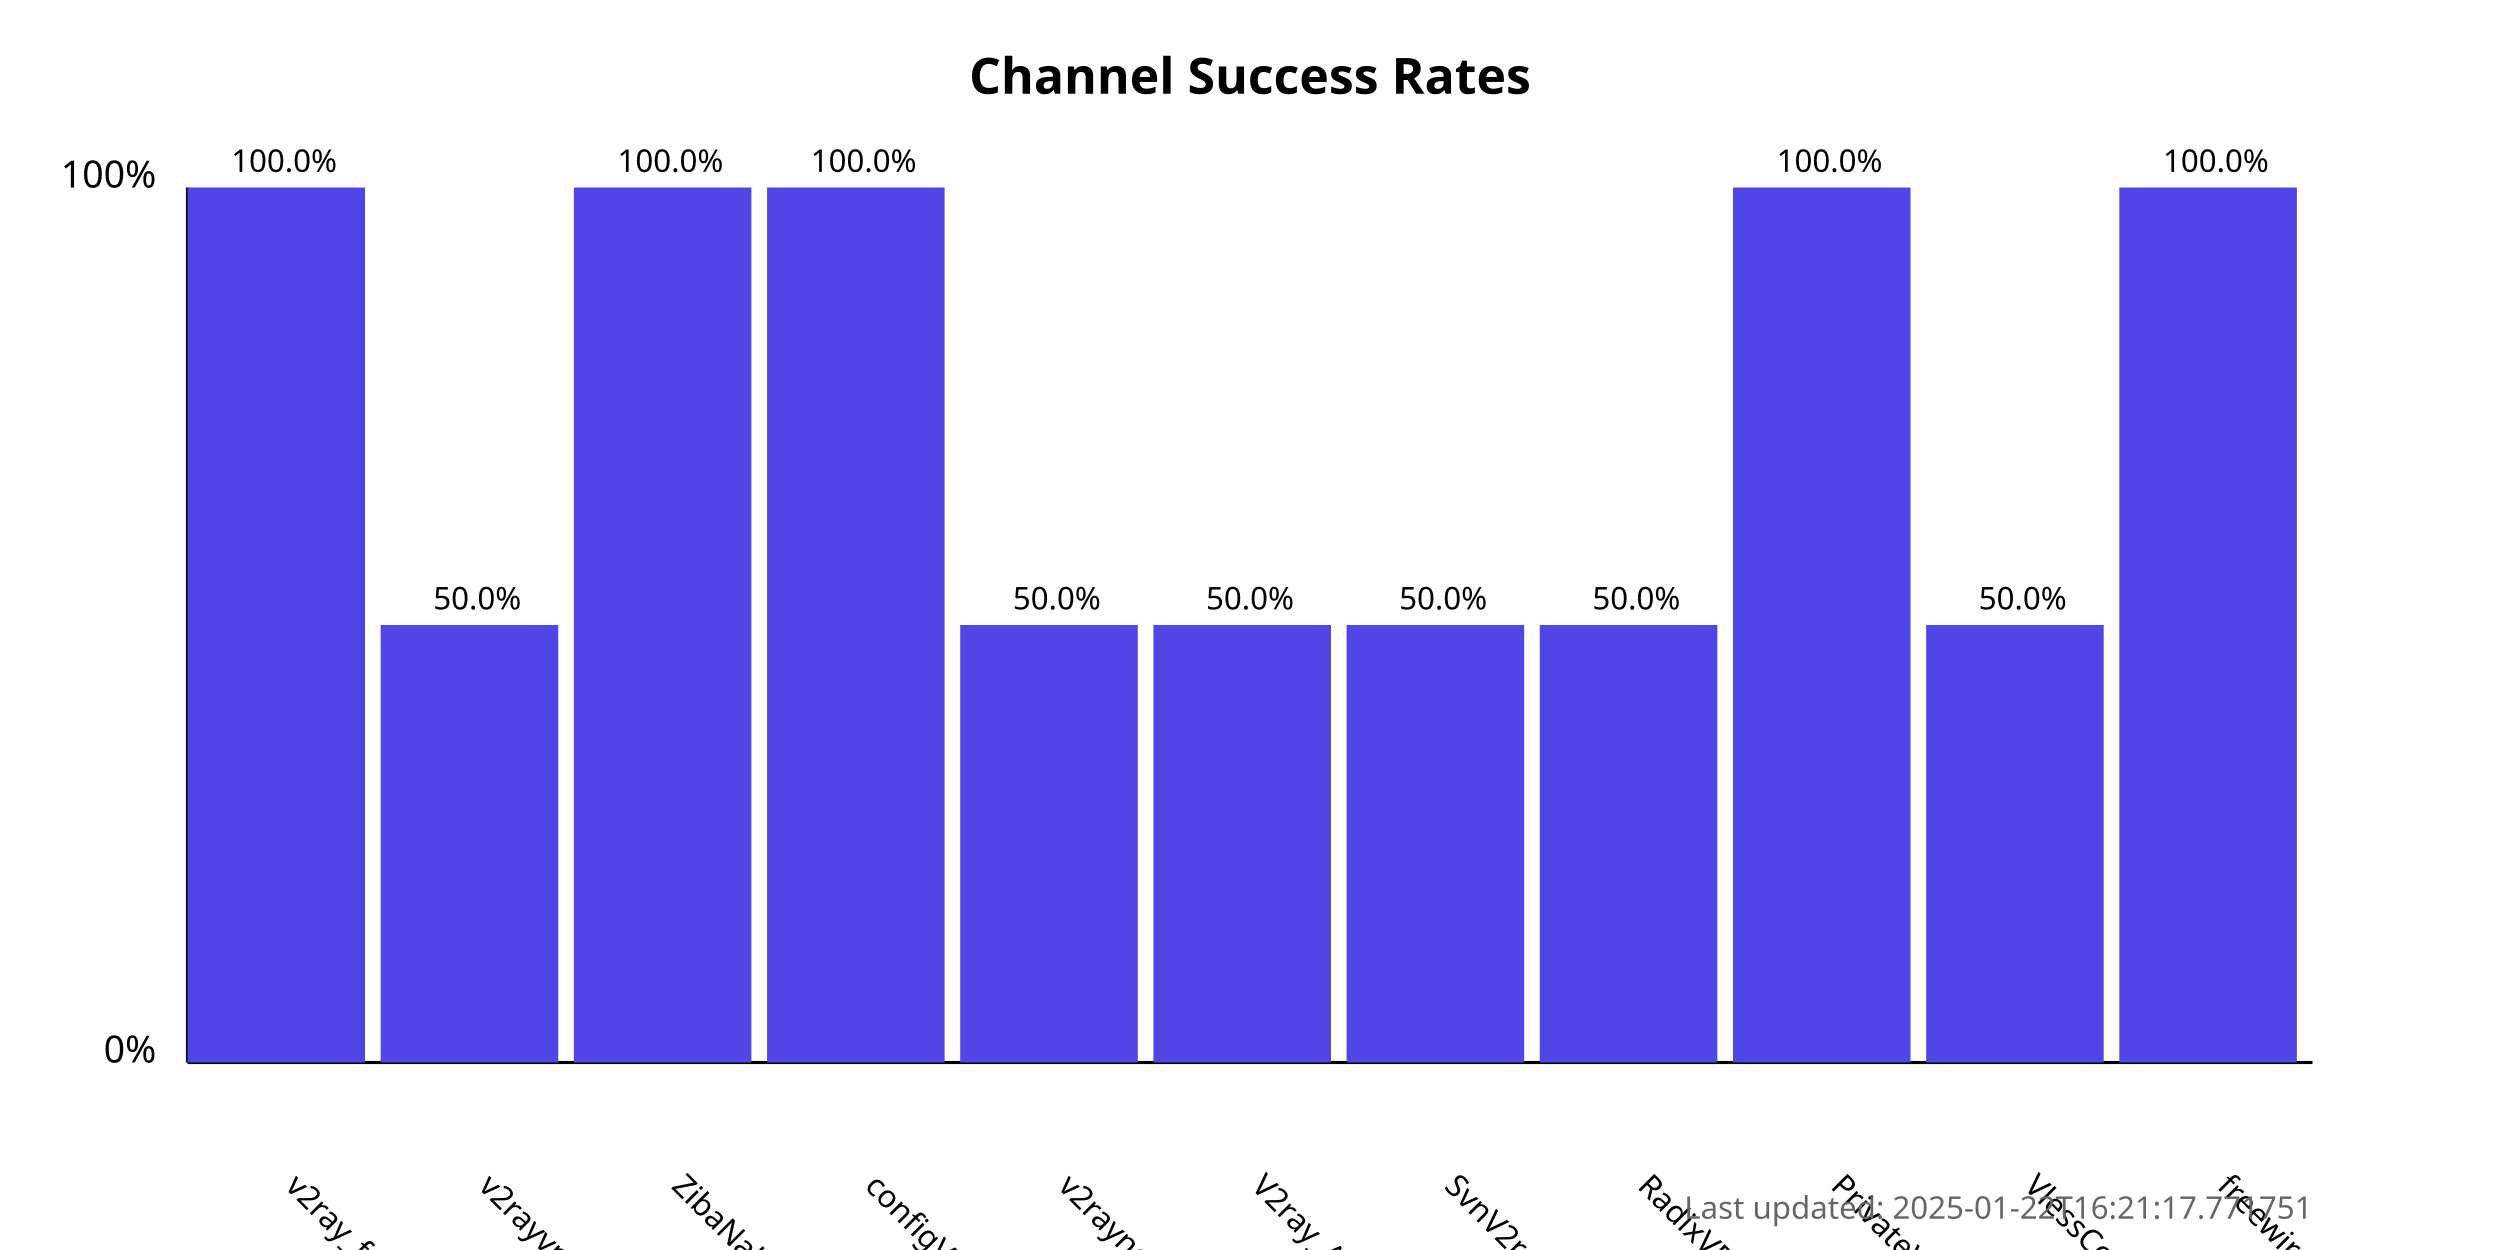
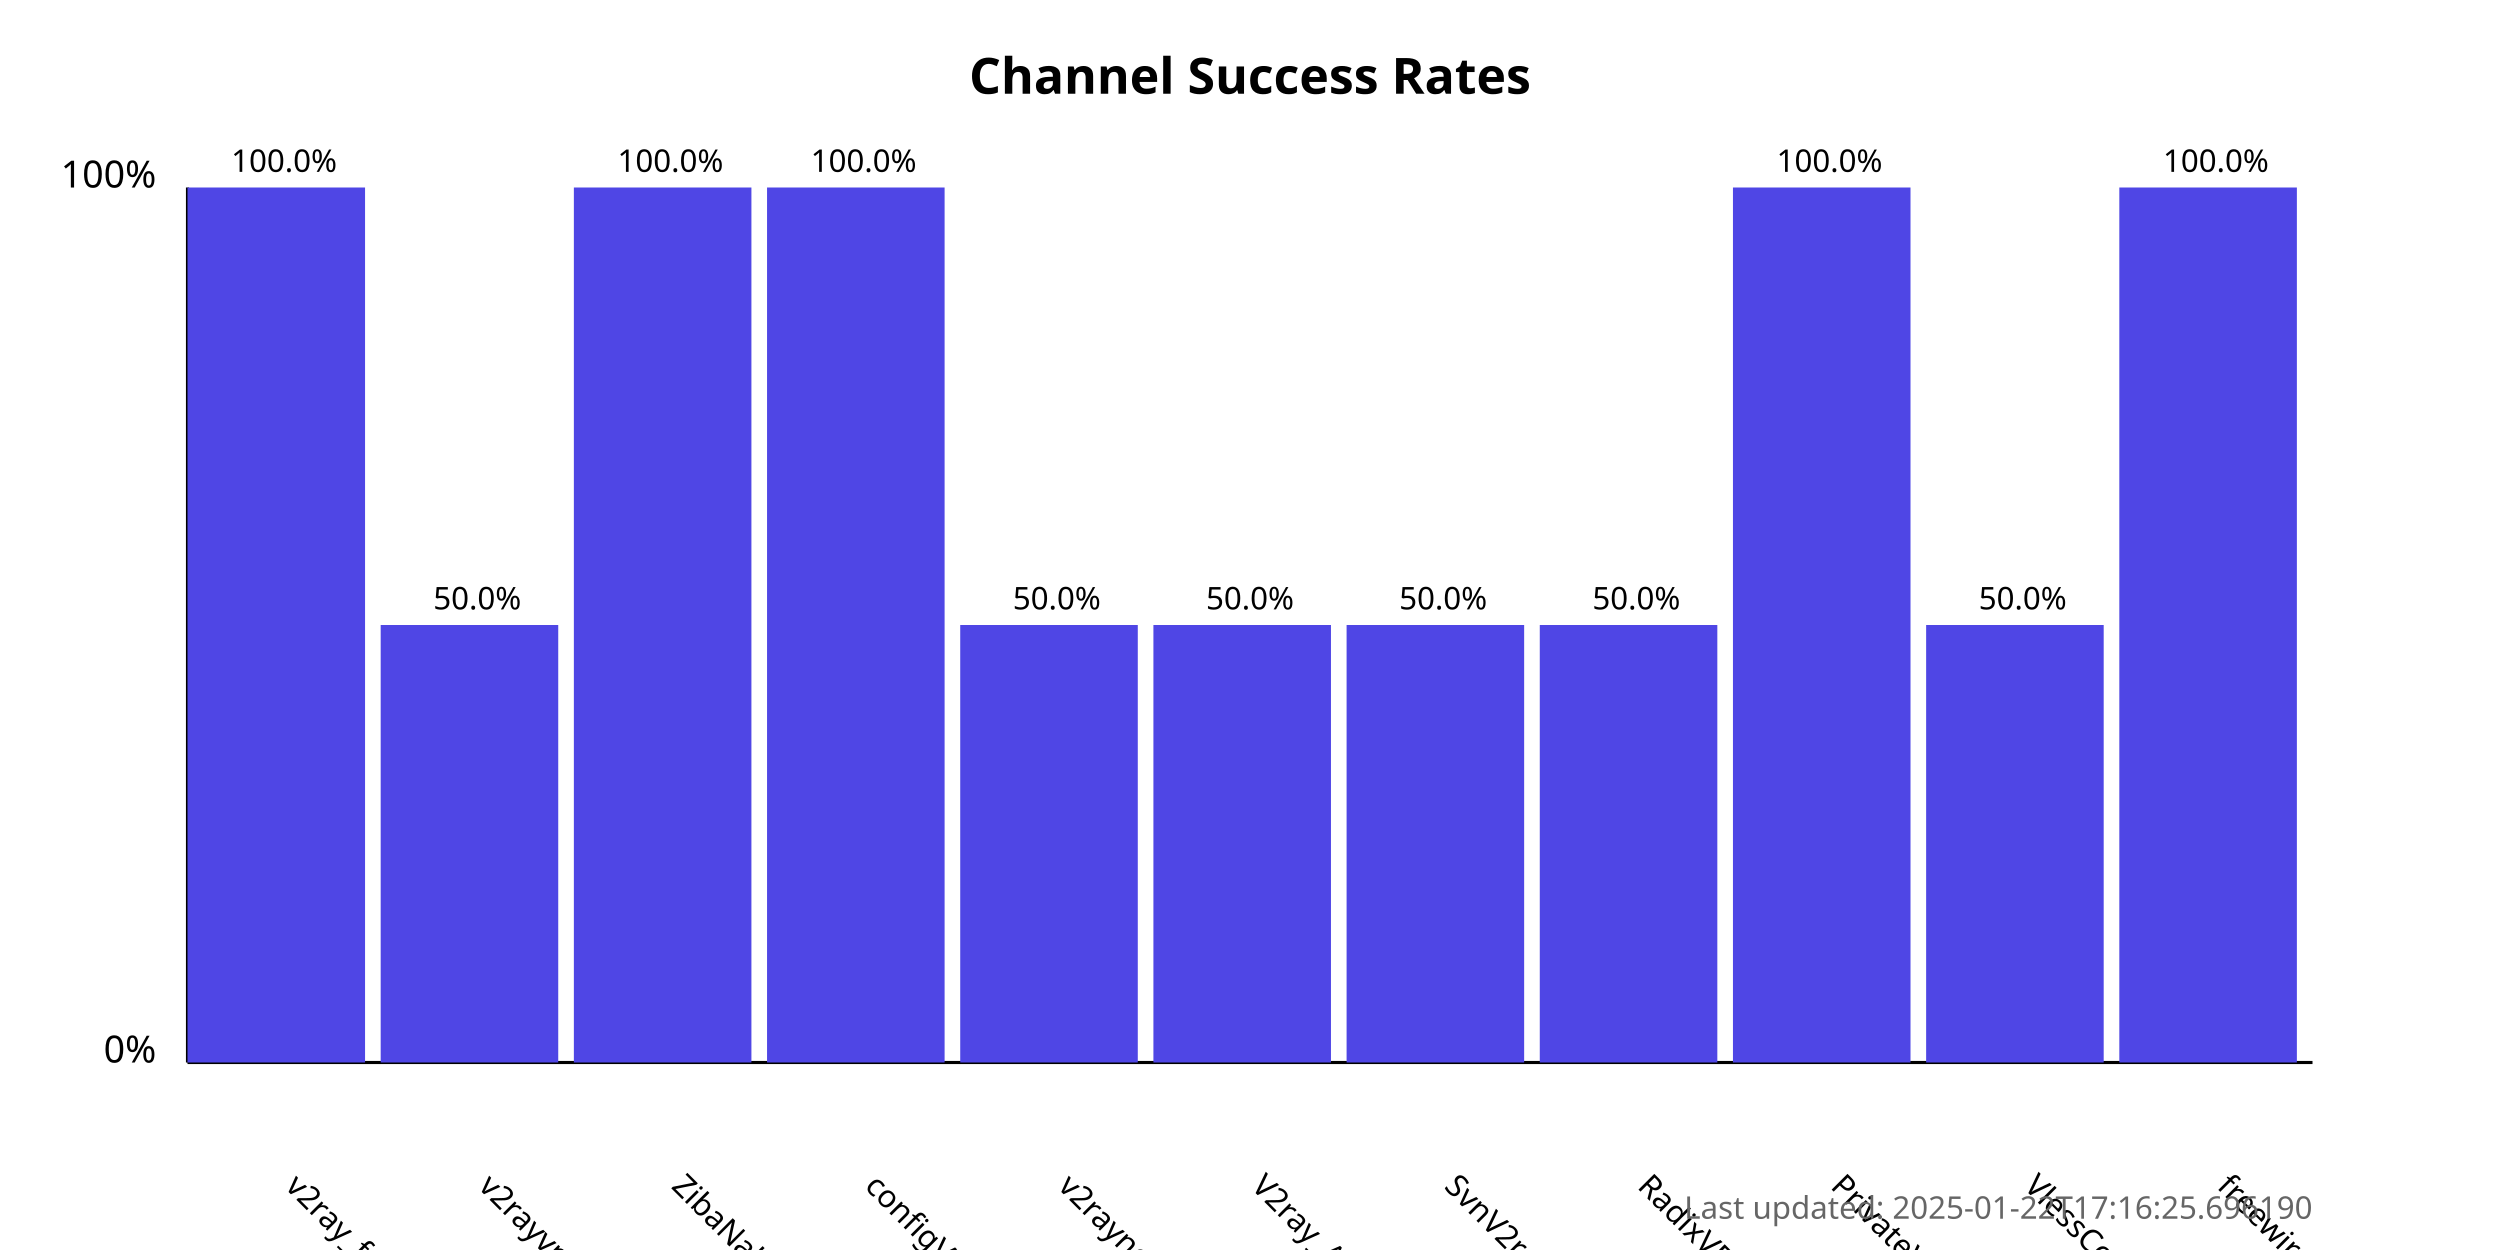
<svg xmlns="http://www.w3.org/2000/svg" width="800" height="400">
  <style>
            .chart-title { font: bold 16px sans-serif; }
            .axis-label { font: 12px sans-serif; }
            .tick-label { font: 10px sans-serif; }
            .bar { fill: #4f46e5; }
            .bar:hover { fill: #6366f1; }
            .timestamp { font: 10px sans-serif; fill: #666; }
        </style>
  <text x="400.0" y="30" text-anchor="middle" class="chart-title">
            Channel Success Rates
        </text>
  <line x1="60" y1="340" x2="60" y2="60" stroke="black" stroke-width="1" />
  <line x1="60" y1="340" x2="740" y2="340" stroke="black" stroke-width="1" />
  <text x="50" y="340" text-anchor="end" class="axis-label">0%</text>
  <text x="50" y="60" text-anchor="end" class="axis-label">100%</text>
  <g>
    <rect x="60" y="60.0" width="56.818" height="280.0" class="bar" />
    <text x="90.909" y="380" transform="rotate(45, 90.90909, 380)" text-anchor="start" class="tick-label">
                v2ray_free_conf
            </text>
    <text x="90.909" y="55.0" text-anchor="middle" class="tick-label">
                100.0%
            </text>
  </g>
  <g>
    <rect x="121.818" y="200.0" width="56.818" height="140.0" class="bar" />
    <text x="152.727" y="380" transform="rotate(45, 152.7273, 380)" text-anchor="start" class="tick-label">
                v2rayvpno
            </text>
    <text x="152.727" y="195.0" text-anchor="middle" class="tick-label">
                50.0%
            </text>
  </g>
  <g>
    <rect x="183.636" y="60.0" width="56.818" height="280.0" class="bar" />
    <text x="214.545" y="380" transform="rotate(45, 214.5455, 380)" text-anchor="start" class="tick-label">
                ZibaNabz
            </text>
    <text x="214.545" y="55.0" text-anchor="middle" class="tick-label">
                100.0%
            </text>
  </g>
  <g>
    <rect x="245.455" y="60.0" width="56.818" height="280.0" class="bar" />
    <text x="276.364" y="380" transform="rotate(45, 276.3636, 380)" text-anchor="start" class="tick-label">
                configV2rayForFree
            </text>
    <text x="276.364" y="55.0" text-anchor="middle" class="tick-label">
                100.0%
            </text>
  </g>
  <g>
    <rect x="307.273" y="200.0" width="56.818" height="140.0" class="bar" />
    <text x="338.182" y="380" transform="rotate(45, 338.1818, 380)" text-anchor="start" class="tick-label">
                v2rayngvpn
            </text>
    <text x="338.182" y="195.0" text-anchor="middle" class="tick-label">
                50.0%
            </text>
  </g>
  <g>
    <rect x="369.091" y="200.0" width="56.818" height="140.0" class="bar" />
    <text x="400.0" y="380" transform="rotate(45, 400.0, 380)" text-anchor="start" class="tick-label">
                V2ray_Alpha
            </text>
    <text x="400.0" y="195.0" text-anchor="middle" class="tick-label">
                50.0%
            </text>
  </g>
  <g>
    <rect x="430.909" y="200.0" width="56.818" height="140.0" class="bar" />
    <text x="461.818" y="380" transform="rotate(45, 461.8182, 380)" text-anchor="start" class="tick-label">
                SvnV2ray
            </text>
    <text x="461.818" y="195.0" text-anchor="middle" class="tick-label">
                50.0%
            </text>
  </g>
  <g>
    <rect x="492.727" y="200.0" width="56.818" height="140.0" class="bar" />
    <text x="523.636" y="380" transform="rotate(45, 523.6364, 380)" text-anchor="start" class="tick-label">
                RadixVPN
            </text>
    <text x="523.636" y="195.0" text-anchor="middle" class="tick-label">
                50.0%
            </text>
  </g>
  <g>
    <rect x="554.545" y="60.0" width="56.818" height="280.0" class="bar" />
    <text x="585.455" y="380" transform="rotate(45, 585.4545, 380)" text-anchor="start" class="tick-label">
                PrivateVPNs
            </text>
    <text x="585.455" y="55.0" text-anchor="middle" class="tick-label">
                100.0%
            </text>
  </g>
  <g>
    <rect x="616.364" y="200.0" width="56.818" height="140.0" class="bar" />
    <text x="647.273" y="380" transform="rotate(45, 647.2727, 380)" text-anchor="start" class="tick-label">
                VlessConfig
            </text>
    <text x="647.273" y="195.0" text-anchor="middle" class="tick-label">
                50.0%
            </text>
  </g>
  <g>
    <rect x="678.182" y="60.0" width="56.818" height="280.0" class="bar" />
    <text x="709.091" y="380" transform="rotate(45, 709.0909, 380)" text-anchor="start" class="tick-label">
                freewireguard
            </text>
    <text x="709.091" y="55.0" text-anchor="middle" class="tick-label">
                100.0%
            </text>
  </g>
  <text x="740" y="390" text-anchor="end" class="timestamp">
-             Last updated: 2025-01-22T16:21:17.771751
+             Last updated: 2025-01-22T17:16:25.696190
        </text>
</svg>
